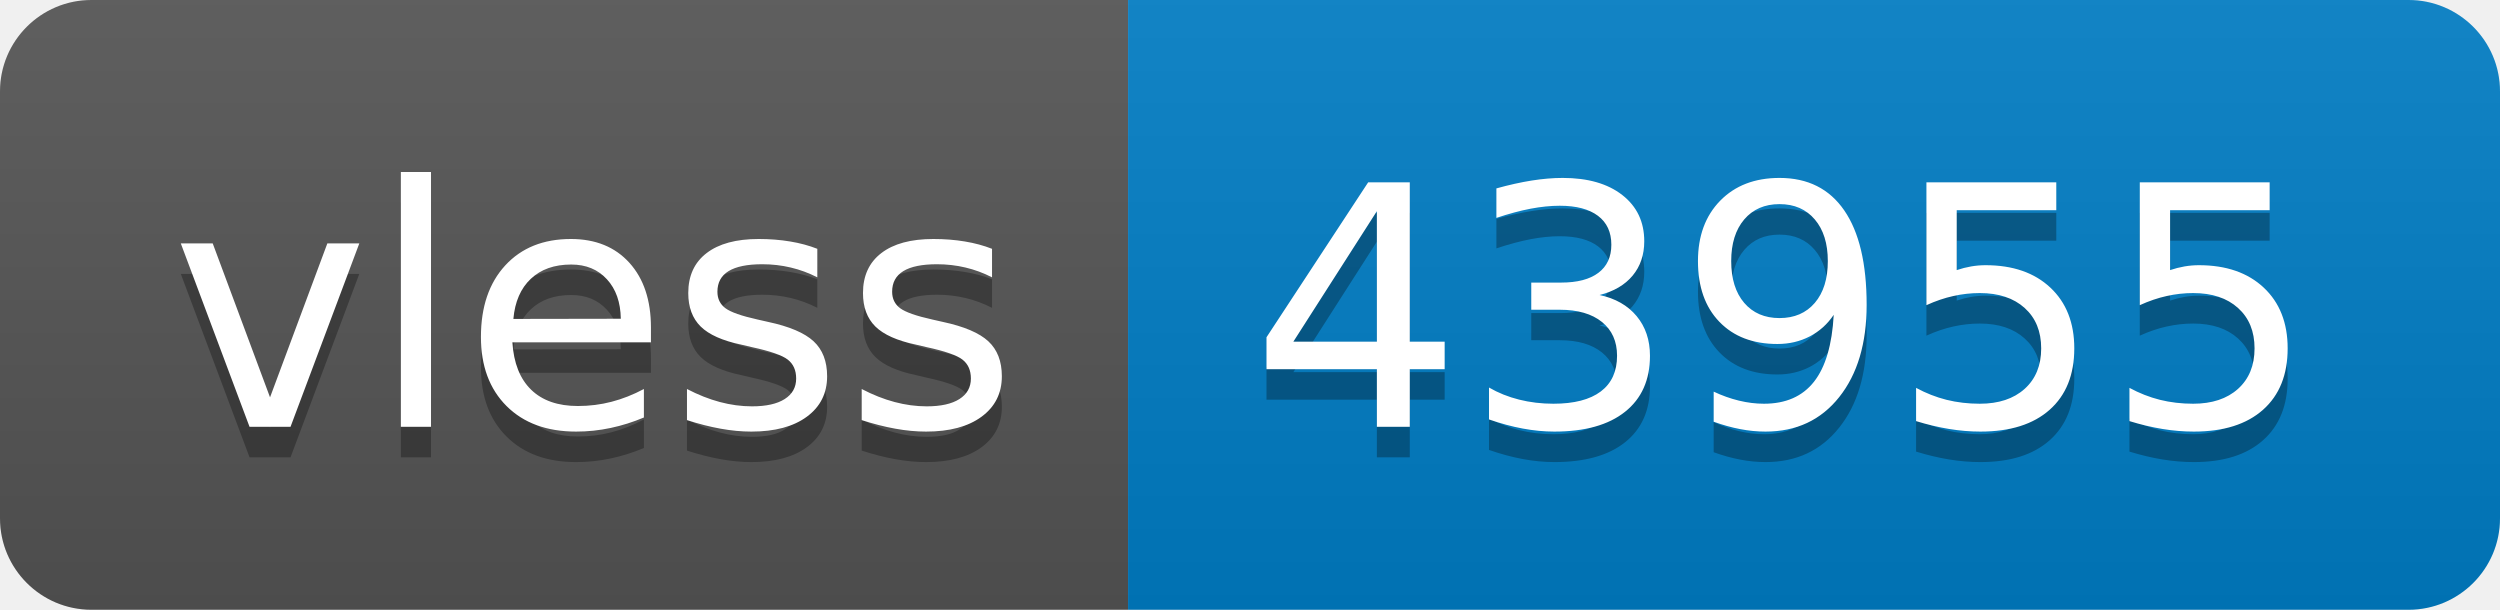
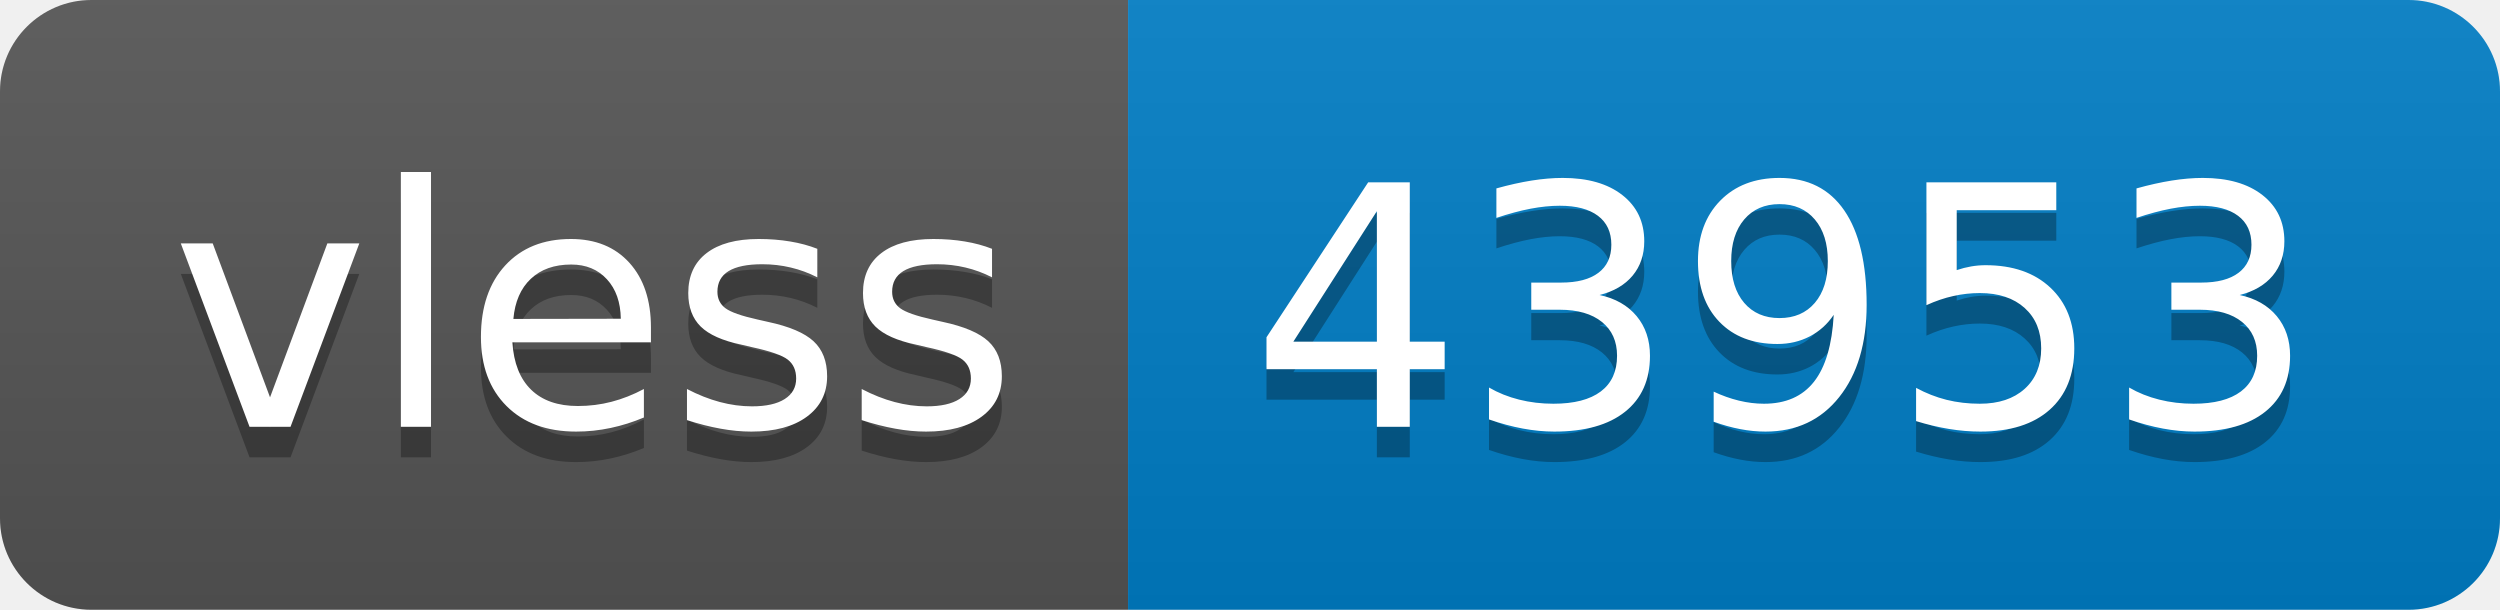
- <svg xmlns="http://www.w3.org/2000/svg" width="82" height="20" role="img" aria-label="vless: 43955">
+ <svg xmlns="http://www.w3.org/2000/svg" width="82" height="20" role="img" aria-label="vless: 43953">
  <linearGradient id="s" x2="0" y2="100%">
    <stop offset="0" stop-color="#bbb" stop-opacity=".1" />
    <stop offset="1" stop-opacity=".1" />
  </linearGradient>
  <clipPath id="r">
    <rect width="82" height="20" rx="3" fill="#fff" />
  </clipPath>
  <g clip-path="url(#r)">
    <rect width="37" height="20" fill="#555" />
    <rect x="37" width="45" height="20" fill="#007ec6" />
    <rect width="82" height="20" fill="url(#s)" />
  </g>
  <g fill="#fff" text-anchor="middle" font-family="Verdana,Geneva,DejaVu Sans,sans-serif" text-rendering="geometricPrecision" font-size="110">
    <text aria-hidden="true" x="195" y="150" fill="#010101" fill-opacity=".3" transform="scale(.1)" textLength="270">vless</text>
    <text x="195" y="140" transform="scale(.1)" fill="#fff" textLength="270">vless</text>
-     <text aria-hidden="true" x="585" y="150" fill="#010101" fill-opacity=".3" transform="scale(.1)" textLength="350">43955</text>
-     <text x="585" y="140" transform="scale(.1)" fill="#fff" textLength="350">43955</text>
+     <text aria-hidden="true" x="585" y="150" fill="#010101" fill-opacity=".3" transform="scale(.1)" textLength="350">43953</text>
+     <text x="585" y="140" transform="scale(.1)" fill="#fff" textLength="350">43953</text>
  </g>
</svg>
